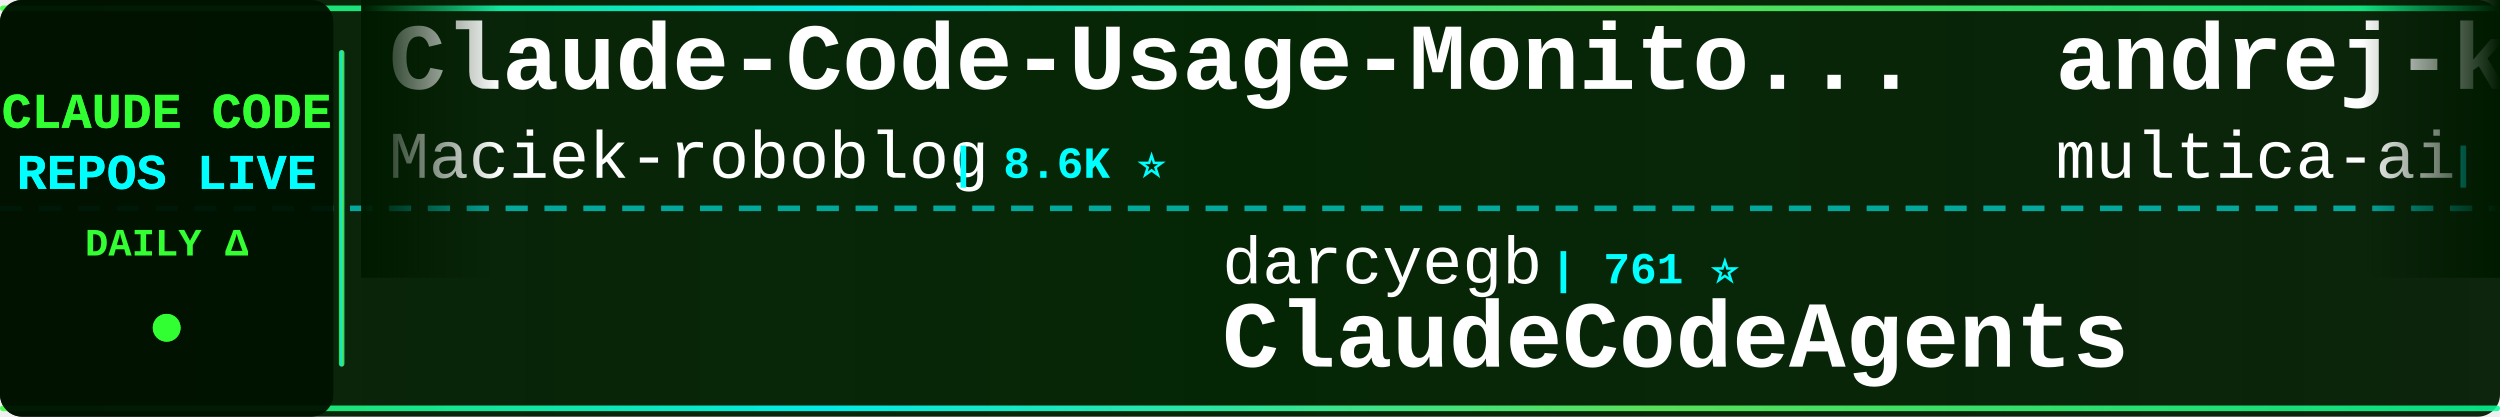
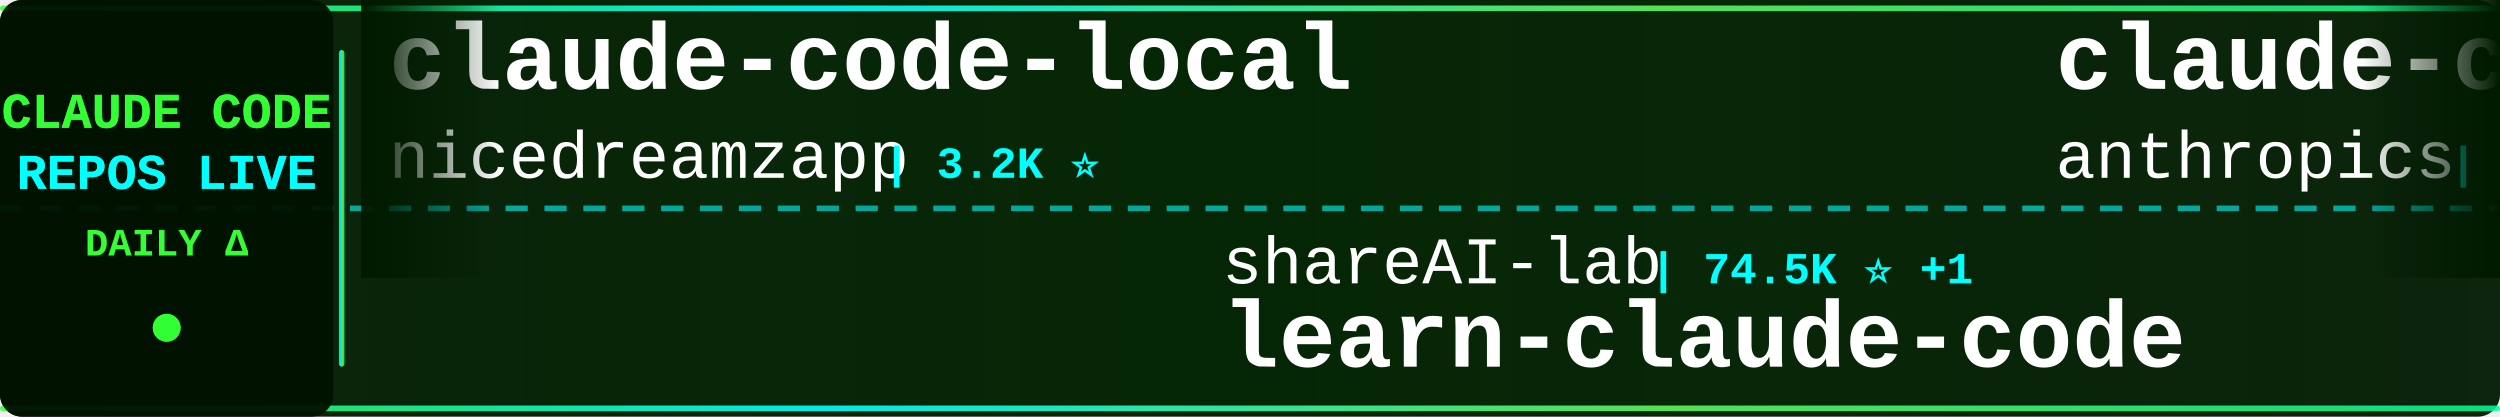
<svg xmlns="http://www.w3.org/2000/svg" width="900" height="150">
  <defs>
    <linearGradient id="tickerBg" x1="0%" y1="0%" x2="100%" y2="0%">
      <stop offset="0%" style="stop-color:#001a00;stop-opacity:0.95" />
      <stop offset="50%" style="stop-color:#002200;stop-opacity:0.98" />
      <stop offset="100%" style="stop-color:#001a00;stop-opacity:0.95" />
    </linearGradient>
    <linearGradient id="borderGrad" x1="0%" y1="0%" x2="100%" y2="0%">
      <stop offset="0%" style="stop-color:#33ff33;stop-opacity:0.85">
        <animate attributeName="stop-opacity" values="0.85;1;0.85" dur="2s" repeatCount="indefinite" />
      </stop>
      <stop offset="33%" style="stop-color:#00ffff;stop-opacity:0.9">
        <animate attributeName="stop-opacity" values="0.9;1;0.9" dur="2.2s" repeatCount="indefinite" />
      </stop>
      <stop offset="66%" style="stop-color:#66ff66;stop-opacity:0.85">
        <animate attributeName="stop-opacity" values="0.85;1;0.85" dur="1.8s" repeatCount="indefinite" />
      </stop>
      <stop offset="100%" style="stop-color:#00ff99;stop-opacity:0.85">
        <animate attributeName="stop-opacity" values="0.85;1;0.85" dur="2s" repeatCount="indefinite" />
      </stop>
    </linearGradient>
    <filter id="textGlow">
      <feGaussianBlur stdDeviation="0.1" result="coloredBlur" />
      <feMerge>
        <feMergeNode in="coloredBlur" />
        <feMergeNode in="SourceGraphic" />
      </feMerge>
    </filter>
    <filter id="metricGlow">
      <feGaussianBlur stdDeviation="0.2" result="coloredBlur" />
      <feMerge>
        <feMergeNode in="coloredBlur" />
        <feMergeNode in="SourceGraphic" />
      </feMerge>
    </filter>
    <linearGradient id="leftFade" x1="0%" y1="0%" x2="100%" y2="0%">
      <stop offset="0%" style="stop-color:#001a00;stop-opacity:1" />
      <stop offset="100%" style="stop-color:#001a00;stop-opacity:0" />
    </linearGradient>
    <linearGradient id="rightFade" x1="0%" y1="0%" x2="100%" y2="0%">
      <stop offset="0%" style="stop-color:#001a00;stop-opacity:0" />
      <stop offset="100%" style="stop-color:#001a00;stop-opacity:1" />
    </linearGradient>
  </defs>
  <rect width="900" height="150" fill="url(#tickerBg)" rx="8" />
  <rect x="0" y="2" width="900" height="2" fill="url(#borderGrad)" rx="1" />
  <rect x="0" y="146" width="900" height="2" fill="url(#borderGrad)" rx="1" />
  <line x1="0" y1="75" x2="900" y2="75" stroke="#00ffff" stroke-width="2" stroke-dasharray="8 6" opacity="0.6" />
  <rect x="0" y="0" width="120" height="150" fill="#001100" opacity="0.95" rx="8" />
  <text x="60" y="46" font-family="'Courier New', monospace" font-size="18" font-weight="bold" fill="#33ff33" text-anchor="middle" filter="url(#textGlow)">
    CLAUDE CODE
  </text>
  <text x="60" y="68" font-family="'Courier New', monospace" font-size="18" font-weight="bold" fill="#00ffff" text-anchor="middle" filter="url(#textGlow)">
    REPOS LIVE
  </text>
  <text x="60" y="92" font-family="'Courier New', monospace" font-size="14" font-weight="bold" fill="#33ff33" text-anchor="middle">
    DAILY Δ
  </text>
  <circle cx="60" cy="118" r="5" fill="#33ff33" filter="url(#metricGlow)">
    <animate attributeName="r" values="4;6;4" dur="1.5s" repeatCount="indefinite" />
    <animate attributeName="opacity" values="0.6;1;0.6" dur="1.5s" repeatCount="indefinite" />
  </circle>
  <rect x="122" y="18" width="2" height="114" fill="url(#borderGrad)" rx="1" />
  <clipPath id="tickerClip">
    <rect x="130" y="0" width="770" height="150" />
  </clipPath>
  <g clip-path="url(#tickerClip)">
    <g id="tickerItems">
      <animateTransform attributeName="transform" attributeType="XML" type="translate" from="0 0" to="-3000 0" dur="54s" repeatCount="indefinite" />
      <g transform="translate(0, 0)">
-         <text x="140" y="32" font-family="'Courier New', monospace" font-size="34" font-weight="bold" fill="#ffffff">Claude-Code-Usage-Monito...</text>
-         <text x="140" y="64" font-family="'Courier New', monospace" font-size="24" font-weight="normal" fill="#ffffff" opacity="1.0">Maciek-roboblog</text>
-         <text x="342" y="64" font-family="'Courier New', monospace" font-size="16" font-weight="bold" fill="#00ffff"> | 8.6K ⭐</text>
-       </g>
-       <g transform="translate(300, 0)">
-         <text x="140" y="102" font-family="'Courier New', monospace" font-size="24" font-weight="normal" fill="#ffffff" opacity="1.0">darcyegb</text>
-         <text x="258" y="102" font-family="'Courier New', monospace" font-size="16" font-weight="bold" fill="#00ffff"> | 761 ⭐</text>
-         <text x="140" y="132" font-family="'Courier New', monospace" font-size="34" font-weight="bold" fill="#ffffff">ClaudeCodeAgents</text>
-       </g>
-       <g transform="translate(600, 0)">
-         <text x="140" y="32" font-family="'Courier New', monospace" font-size="34" font-weight="bold" fill="#ffffff">andrej-karpathy-skills</text>
-         <text x="140" y="64" font-family="'Courier New', monospace" font-size="24" font-weight="normal" fill="#ffffff" opacity="1.0">multica-ai</text>
-         <text x="282" y="64" font-family="'Courier New', monospace" font-size="16" font-weight="bold" fill="#00ffff"> | 203.4K ⭐ +38</text>
-       </g>
-       <g transform="translate(900, 0)">
-         <text x="140" y="102" font-family="'Courier New', monospace" font-size="24" font-weight="normal" fill="#ffffff" opacity="1.0">ccplugins</text>
-         <text x="270" y="102" font-family="'Courier New', monospace" font-size="16" font-weight="bold" fill="#00ffff"> | 916 ⭐</text>
-         <text x="140" y="132" font-family="'Courier New', monospace" font-size="34" font-weight="bold" fill="#ffffff">awesome-claude-code-plug...</text>
-       </g>
-       <g transform="translate(1200, 0)">
-         <text x="140" y="32" font-family="'Courier New', monospace" font-size="34" font-weight="bold" fill="#ffffff">claude-code-spec-workflo...</text>
-         <text x="140" y="64" font-family="'Courier New', monospace" font-size="24" font-weight="normal" fill="#ffffff" opacity="1.0">Pimzino</text>
-         <text x="246" y="64" font-family="'Courier New', monospace" font-size="16" font-weight="bold" fill="#00ffff"> | 3.8K ⭐</text>
-       </g>
-       <g transform="translate(1500, 0)">
-         <text x="140" y="102" font-family="'Courier New', monospace" font-size="24" font-weight="normal" fill="#ffffff" opacity="1.0">ding113</text>
-         <text x="246" y="102" font-family="'Courier New', monospace" font-size="16" font-weight="bold" fill="#00ffff"> | 3.3K ⭐</text>
-         <text x="140" y="132" font-family="'Courier New', monospace" font-size="34" font-weight="bold" fill="#ffffff">claude-code-hub</text>
-       </g>
-       <g transform="translate(1800, 0)">
-         <text x="140" y="32" font-family="'Courier New', monospace" font-size="34" font-weight="bold" fill="#ffffff">how-claude-code-works</text>
-         <text x="140" y="64" font-family="'Courier New', monospace" font-size="24" font-weight="normal" fill="#ffffff" opacity="1.0">Windy3f3f3f3f</text>
-         <text x="318" y="64" font-family="'Courier New', monospace" font-size="16" font-weight="bold" fill="#00ffff"> | 3.5K ⭐ +1</text>
-       </g>
-       <g transform="translate(2100, 0)">
-         <text x="140" y="102" font-family="'Courier New', monospace" font-size="24" font-weight="normal" fill="#ffffff" opacity="1.0">frankbria</text>
-         <text x="270" y="102" font-family="'Courier New', monospace" font-size="16" font-weight="bold" fill="#00ffff"> | 9.6K ⭐</text>
-         <text x="140" y="132" font-family="'Courier New', monospace" font-size="34" font-weight="bold" fill="#ffffff">ralph-claude-code</text>
-       </g>
-       <g transform="translate(2400, 0)">
        <text x="140" y="32" font-family="'Courier New', monospace" font-size="34" font-weight="bold" fill="#ffffff">claude-code-local</text>
        <text x="140" y="64" font-family="'Courier New', monospace" font-size="24" font-weight="normal" fill="#ffffff" opacity="1.0">nicedreamzapp</text>
        <text x="318" y="64" font-family="'Courier New', monospace" font-size="16" font-weight="bold" fill="#00ffff"> | 3.2K ⭐</text>
      </g>
+       <g transform="translate(300, 0)">
+         <text x="140" y="102" font-family="'Courier New', monospace" font-size="24" font-weight="normal" fill="#ffffff" opacity="1.0">shareAI-lab</text>
+         <text x="294" y="102" font-family="'Courier New', monospace" font-size="16" font-weight="bold" fill="#00ffff"> | 74.5K ⭐ +1</text>
+         <text x="140" y="132" font-family="'Courier New', monospace" font-size="34" font-weight="bold" fill="#ffffff">learn-claude-code</text>
+       </g>
+       <g transform="translate(600, 0)">
+         <text x="140" y="32" font-family="'Courier New', monospace" font-size="34" font-weight="bold" fill="#ffffff">claude-code-security-rev...</text>
+         <text x="140" y="64" font-family="'Courier New', monospace" font-size="24" font-weight="normal" fill="#ffffff" opacity="1.0">anthropics</text>
+         <text x="282" y="64" font-family="'Courier New', monospace" font-size="16" font-weight="bold" fill="#00ffff"> | 5.9K ⭐ +5</text>
+       </g>
+       <g transform="translate(900, 0)">
+         <text x="140" y="102" font-family="'Courier New', monospace" font-size="24" font-weight="normal" fill="#ffffff" opacity="1.0">rohitg00</text>
+         <text x="258" y="102" font-family="'Courier New', monospace" font-size="16" font-weight="bold" fill="#00ffff"> | 2.5K ⭐</text>
+         <text x="140" y="132" font-family="'Courier New', monospace" font-size="34" font-weight="bold" fill="#ffffff">awesome-claude-code-tool...</text>
+       </g>
+       <g transform="translate(1200, 0)">
+         <text x="140" y="32" font-family="'Courier New', monospace" font-size="34" font-weight="bold" fill="#ffffff">claude-code-action</text>
+         <text x="140" y="64" font-family="'Courier New', monospace" font-size="24" font-weight="normal" fill="#ffffff" opacity="1.0">anthropics</text>
+         <text x="282" y="64" font-family="'Courier New', monospace" font-size="16" font-weight="bold" fill="#00ffff"> | 8.7K ⭐ +2</text>
+       </g>
+       <g transform="translate(1500, 0)">
+         <text x="140" y="102" font-family="'Courier New', monospace" font-size="24" font-weight="normal" fill="#ffffff" opacity="1.0">pengchengneo</text>
+         <text x="306" y="102" font-family="'Courier New', monospace" font-size="16" font-weight="bold" fill="#00ffff"> | 1.7K ⭐</text>
+         <text x="140" y="132" font-family="'Courier New', monospace" font-size="34" font-weight="bold" fill="#ffffff">Claude-Code</text>
+       </g>
+       <g transform="translate(1800, 0)">
+         <text x="140" y="32" font-family="'Courier New', monospace" font-size="34" font-weight="bold" fill="#ffffff">oh-my-claudecode</text>
+         <text x="140" y="64" font-family="'Courier New', monospace" font-size="24" font-weight="normal" fill="#ffffff" opacity="1.0">Yeachan-Heo</text>
+         <text x="294" y="64" font-family="'Courier New', monospace" font-size="16" font-weight="bold" fill="#00ffff"> | 38.6K ⭐ +2</text>
+       </g>
+       <g transform="translate(2100, 0)">
+         <text x="140" y="102" font-family="'Courier New', monospace" font-size="24" font-weight="normal" fill="#ffffff" opacity="1.0">Windy3f3f3f3f</text>
+         <text x="318" y="102" font-family="'Courier New', monospace" font-size="16" font-weight="bold" fill="#00ffff"> | 2.6K ⭐</text>
+         <text x="140" y="132" font-family="'Courier New', monospace" font-size="34" font-weight="bold" fill="#ffffff">claude-code-from-scratch</text>
+       </g>
+       <g transform="translate(2400, 0)">
+         <text x="140" y="32" font-family="'Courier New', monospace" font-size="34" font-weight="bold" fill="#ffffff">awesome-claude-code-plug...</text>
+         <text x="140" y="64" font-family="'Courier New', monospace" font-size="24" font-weight="normal" fill="#ffffff" opacity="1.0">ccplugins</text>
+         <text x="270" y="64" font-family="'Courier New', monospace" font-size="16" font-weight="bold" fill="#00ffff"> | 916 ⭐</text>
+       </g>
      <g transform="translate(2700, 0)">
-         <text x="140" y="102" font-family="'Courier New', monospace" font-size="24" font-weight="normal" fill="#ffffff" opacity="1.0">fazxes</text>
-         <text x="234" y="102" font-family="'Courier New', monospace" font-size="16" font-weight="bold" fill="#00ffff"> | 231 ⭐</text>
-         <text x="140" y="132" font-family="'Courier New', monospace" font-size="34" font-weight="bold" fill="#ffffff">Claude-code</text>
+         <text x="140" y="102" font-family="'Courier New', monospace" font-size="24" font-weight="normal" fill="#ffffff" opacity="1.0">VILA-Lab</text>
+         <text x="258" y="102" font-family="'Courier New', monospace" font-size="16" font-weight="bold" fill="#00ffff"> | 2.1K ⭐</text>
+         <text x="140" y="132" font-family="'Courier New', monospace" font-size="34" font-weight="bold" fill="#ffffff">Dive-into-Claude-Code</text>
      </g>
      <g transform="translate(3000, 0)">
-         <text x="140" y="32" font-family="'Courier New', monospace" font-size="34" font-weight="bold" fill="#ffffff">Claude-Code-Usage-Monito...</text>
-         <text x="140" y="64" font-family="'Courier New', monospace" font-size="24" font-weight="normal" fill="#ffffff" opacity="1.0">Maciek-roboblog</text>
-         <text x="342" y="64" font-family="'Courier New', monospace" font-size="16" font-weight="bold" fill="#00ffff"> | 8.6K ⭐</text>
+         <text x="140" y="32" font-family="'Courier New', monospace" font-size="34" font-weight="bold" fill="#ffffff">claude-code-local</text>
+         <text x="140" y="64" font-family="'Courier New', monospace" font-size="24" font-weight="normal" fill="#ffffff" opacity="1.0">nicedreamzapp</text>
+         <text x="318" y="64" font-family="'Courier New', monospace" font-size="16" font-weight="bold" fill="#00ffff"> | 3.2K ⭐</text>
      </g>
      <g transform="translate(3300, 0)">
-         <text x="140" y="102" font-family="'Courier New', monospace" font-size="24" font-weight="normal" fill="#ffffff" opacity="1.0">darcyegb</text>
-         <text x="258" y="102" font-family="'Courier New', monospace" font-size="16" font-weight="bold" fill="#00ffff"> | 761 ⭐</text>
-         <text x="140" y="132" font-family="'Courier New', monospace" font-size="34" font-weight="bold" fill="#ffffff">ClaudeCodeAgents</text>
+         <text x="140" y="102" font-family="'Courier New', monospace" font-size="24" font-weight="normal" fill="#ffffff" opacity="1.0">shareAI-lab</text>
+         <text x="294" y="102" font-family="'Courier New', monospace" font-size="16" font-weight="bold" fill="#00ffff"> | 74.5K ⭐ +1</text>
+         <text x="140" y="132" font-family="'Courier New', monospace" font-size="34" font-weight="bold" fill="#ffffff">learn-claude-code</text>
      </g>
      <g transform="translate(3600, 0)">
-         <text x="140" y="32" font-family="'Courier New', monospace" font-size="34" font-weight="bold" fill="#ffffff">andrej-karpathy-skills</text>
-         <text x="140" y="64" font-family="'Courier New', monospace" font-size="24" font-weight="normal" fill="#ffffff" opacity="1.0">multica-ai</text>
-         <text x="282" y="64" font-family="'Courier New', monospace" font-size="16" font-weight="bold" fill="#00ffff"> | 203.4K ⭐ +38</text>
+         <text x="140" y="32" font-family="'Courier New', monospace" font-size="34" font-weight="bold" fill="#ffffff">claude-code-security-rev...</text>
+         <text x="140" y="64" font-family="'Courier New', monospace" font-size="24" font-weight="normal" fill="#ffffff" opacity="1.0">anthropics</text>
+         <text x="282" y="64" font-family="'Courier New', monospace" font-size="16" font-weight="bold" fill="#00ffff"> | 5.9K ⭐ +5</text>
      </g>
      <g transform="translate(3900, 0)">
-         <text x="140" y="102" font-family="'Courier New', monospace" font-size="24" font-weight="normal" fill="#ffffff" opacity="1.0">ccplugins</text>
-         <text x="270" y="102" font-family="'Courier New', monospace" font-size="16" font-weight="bold" fill="#00ffff"> | 916 ⭐</text>
-         <text x="140" y="132" font-family="'Courier New', monospace" font-size="34" font-weight="bold" fill="#ffffff">awesome-claude-code-plug...</text>
+         <text x="140" y="102" font-family="'Courier New', monospace" font-size="24" font-weight="normal" fill="#ffffff" opacity="1.0">rohitg00</text>
+         <text x="258" y="102" font-family="'Courier New', monospace" font-size="16" font-weight="bold" fill="#00ffff"> | 2.5K ⭐</text>
+         <text x="140" y="132" font-family="'Courier New', monospace" font-size="34" font-weight="bold" fill="#ffffff">awesome-claude-code-tool...</text>
      </g>
    </g>
  </g>
  <rect x="130" y="0" width="50" height="100" fill="url(#leftFade)" />
  <rect x="850" y="0" width="50" height="100" fill="url(#rightFade)" />
</svg>
